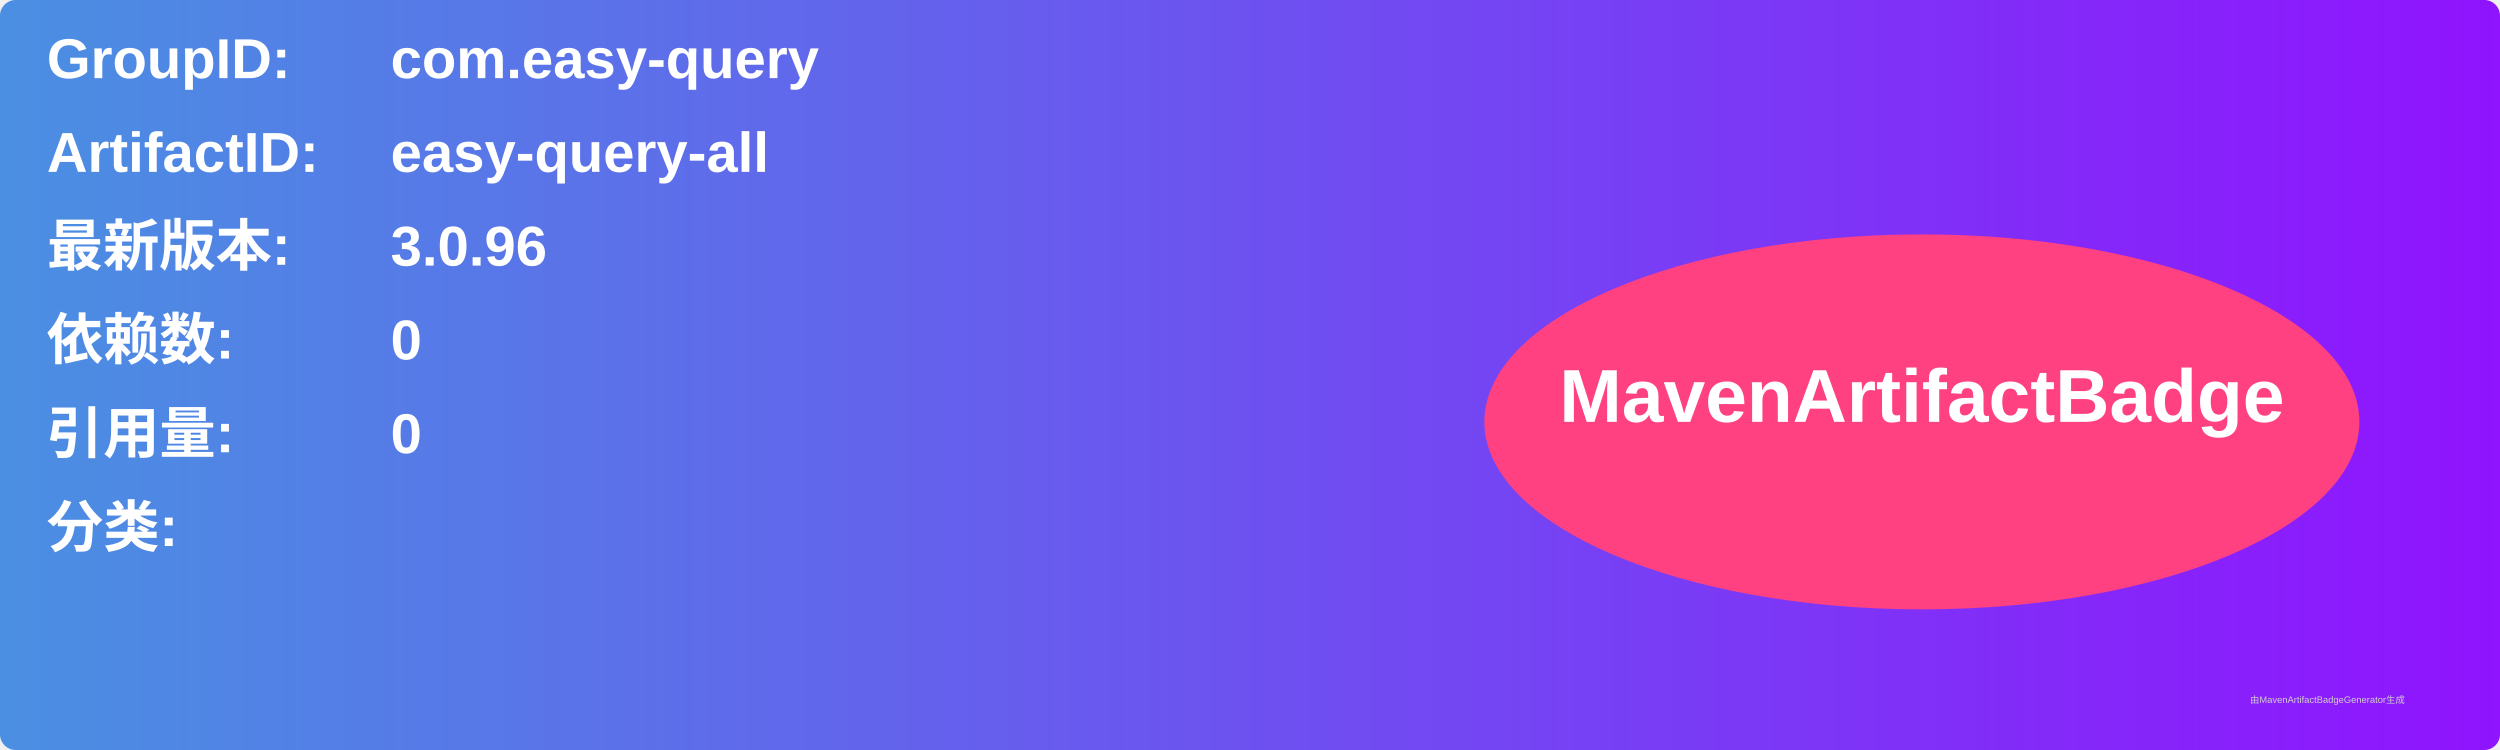
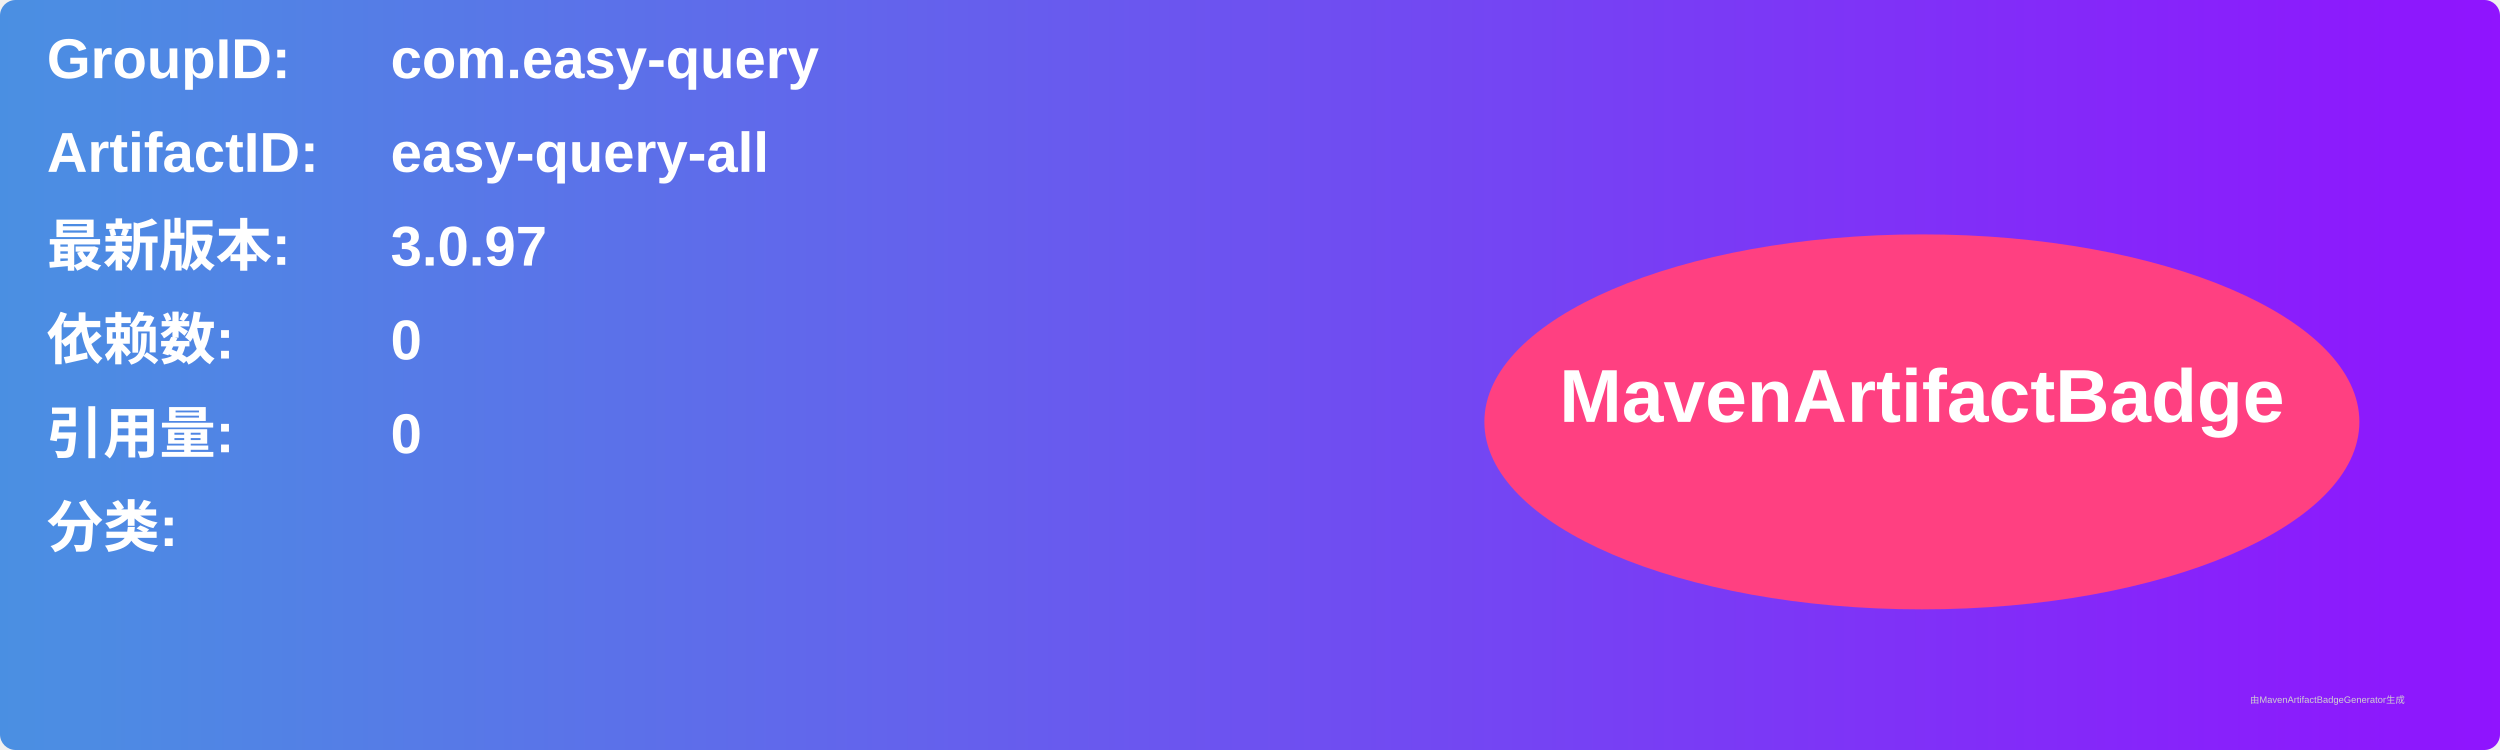
<svg xmlns="http://www.w3.org/2000/svg" width="800" height="240" viewBox="0 0 800 240">
  <linearGradient id="grad" x1="0%" y1="0%" x2="100%" y2="0%">
    <stop offset="0%" stop-color="#4a90e2" />
    <stop offset="100%" stop-color="#9013fe" />
  </linearGradient>
  <rect width="100%" height="100%" rx="5" ry="5" fill="url(#grad)" />
  <g transform="translate(15, 15)">
    <text x="0" y="10" font-family="Arial" font-size="18" fill="white" font-weight="bold" width="260">GroupID:</text>
    <text x="110" y="10" font-family="Arial" font-size="18" fill="white" font-weight="bold" width="460">com.easy-query</text>
    <text x="0" y="40" font-family="Arial" font-size="18" fill="white" font-weight="bold" width="260">ArtifactID:</text>
    <text x="110" y="40" font-family="Arial" font-size="18" fill="white" font-weight="bold" width="460">easy-query-all</text>
    <text x="0" y="70" font-family="Arial" font-size="18" fill="white" font-weight="bold">最新版本:</text>
    <text x="110" y="70" font-family="Arial" font-size="18" fill="white" font-weight="bold">
-       <tspan font-weight="bold">3.0.96</tspan>
+       <tspan font-weight="bold">3.0.97</tspan>
    </text>
    <text x="0" y="100" font-family="Arial" font-size="18" fill="white" font-weight="bold">依赖数: </text>
    <text x="110" y="100" font-family="Arial" font-size="18" fill="white">
      <tspan font-weight="bold">0</tspan>
    </text>
    <text x="0" y="130" font-family="Arial" font-size="18" fill="white" font-weight="bold">引用量: </text>
    <text x="110" y="130" font-family="Arial" font-size="18" fill="white">
      <tspan font-weight="bold">0</tspan>
    </text>
    <text x="0" y="160" font-family="Arial" font-size="18" fill="white" font-weight="bold">分类:</text>
    <text x="10" y="190" font-family="Arial" font-size="10" fill="white">
      <tspan font-weight="bold" />
    </text>
    <ellipse cx="600" cy="120" rx="140" ry="60" fill="#ff4081" />
    <text x="600" y="120" text-anchor="middle" font-family="Arial" font-size="24" fill="white" font-weight="bold">MavenArtifactBadge</text>
  </g>
  <text x="720" y="225" font-family="Arial" font-size="3" fill="#d0d0d0">由MavenArtifactBadgeGenerator生成</text>
</svg>
